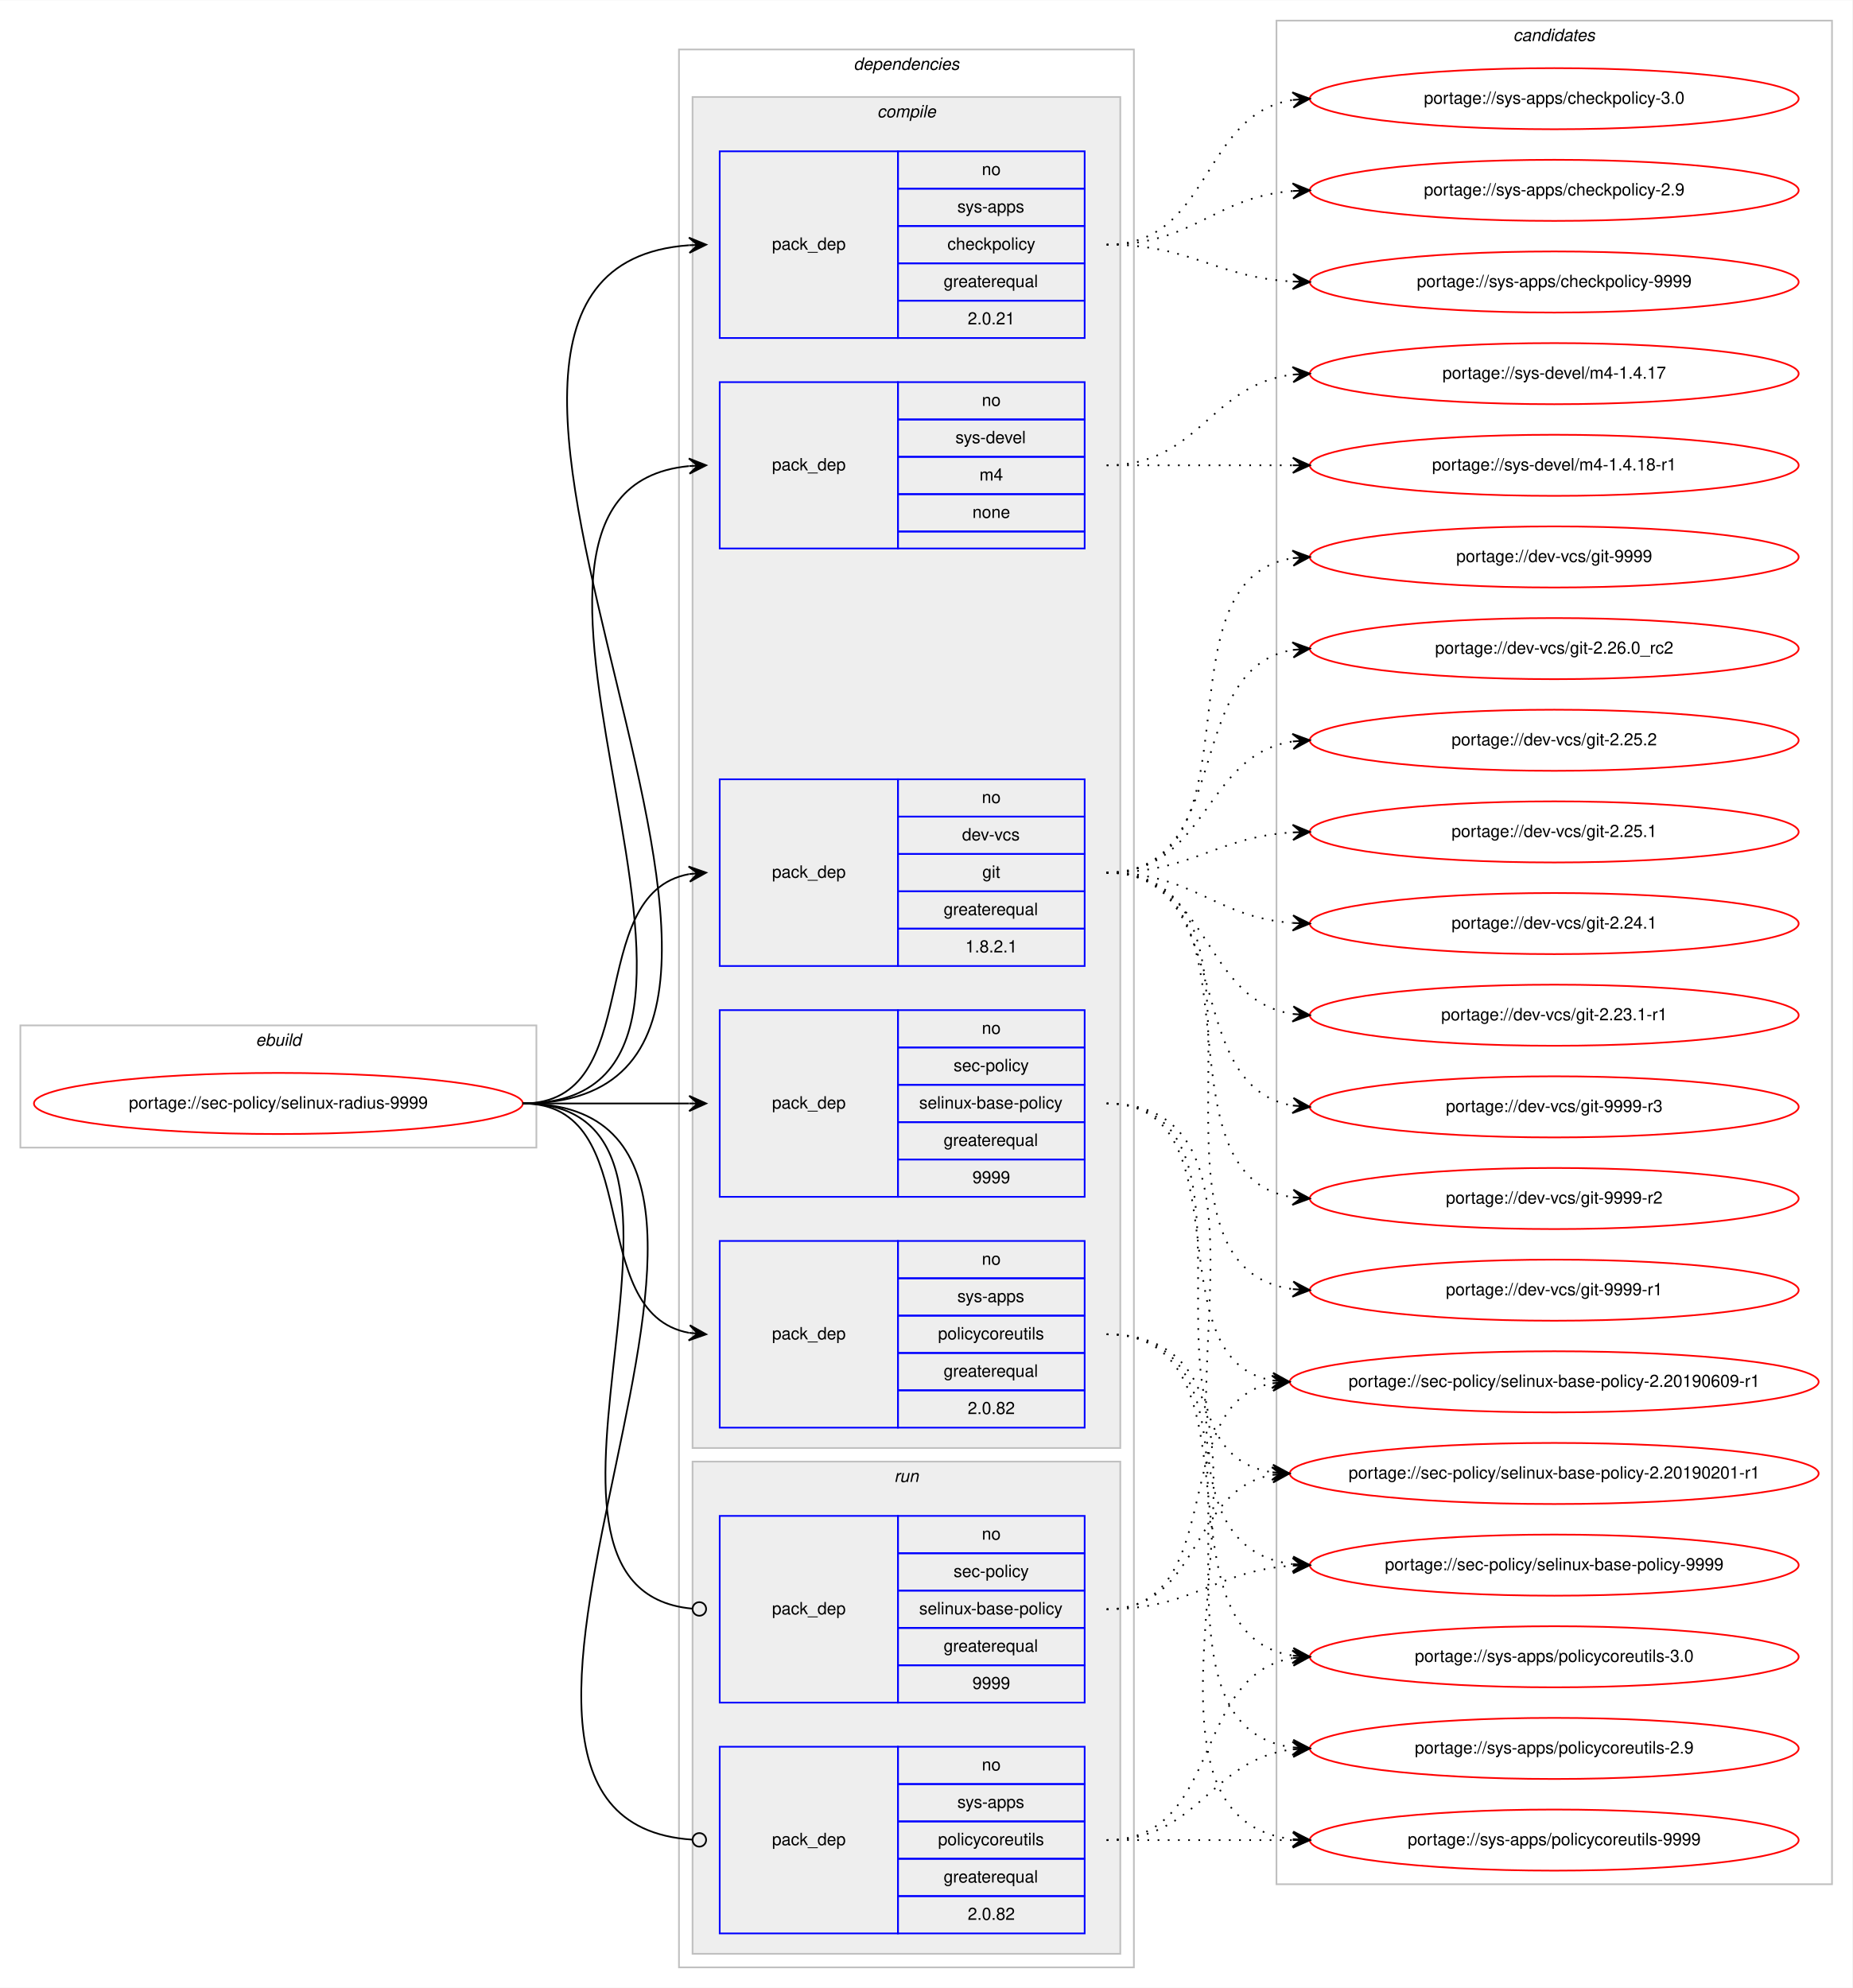
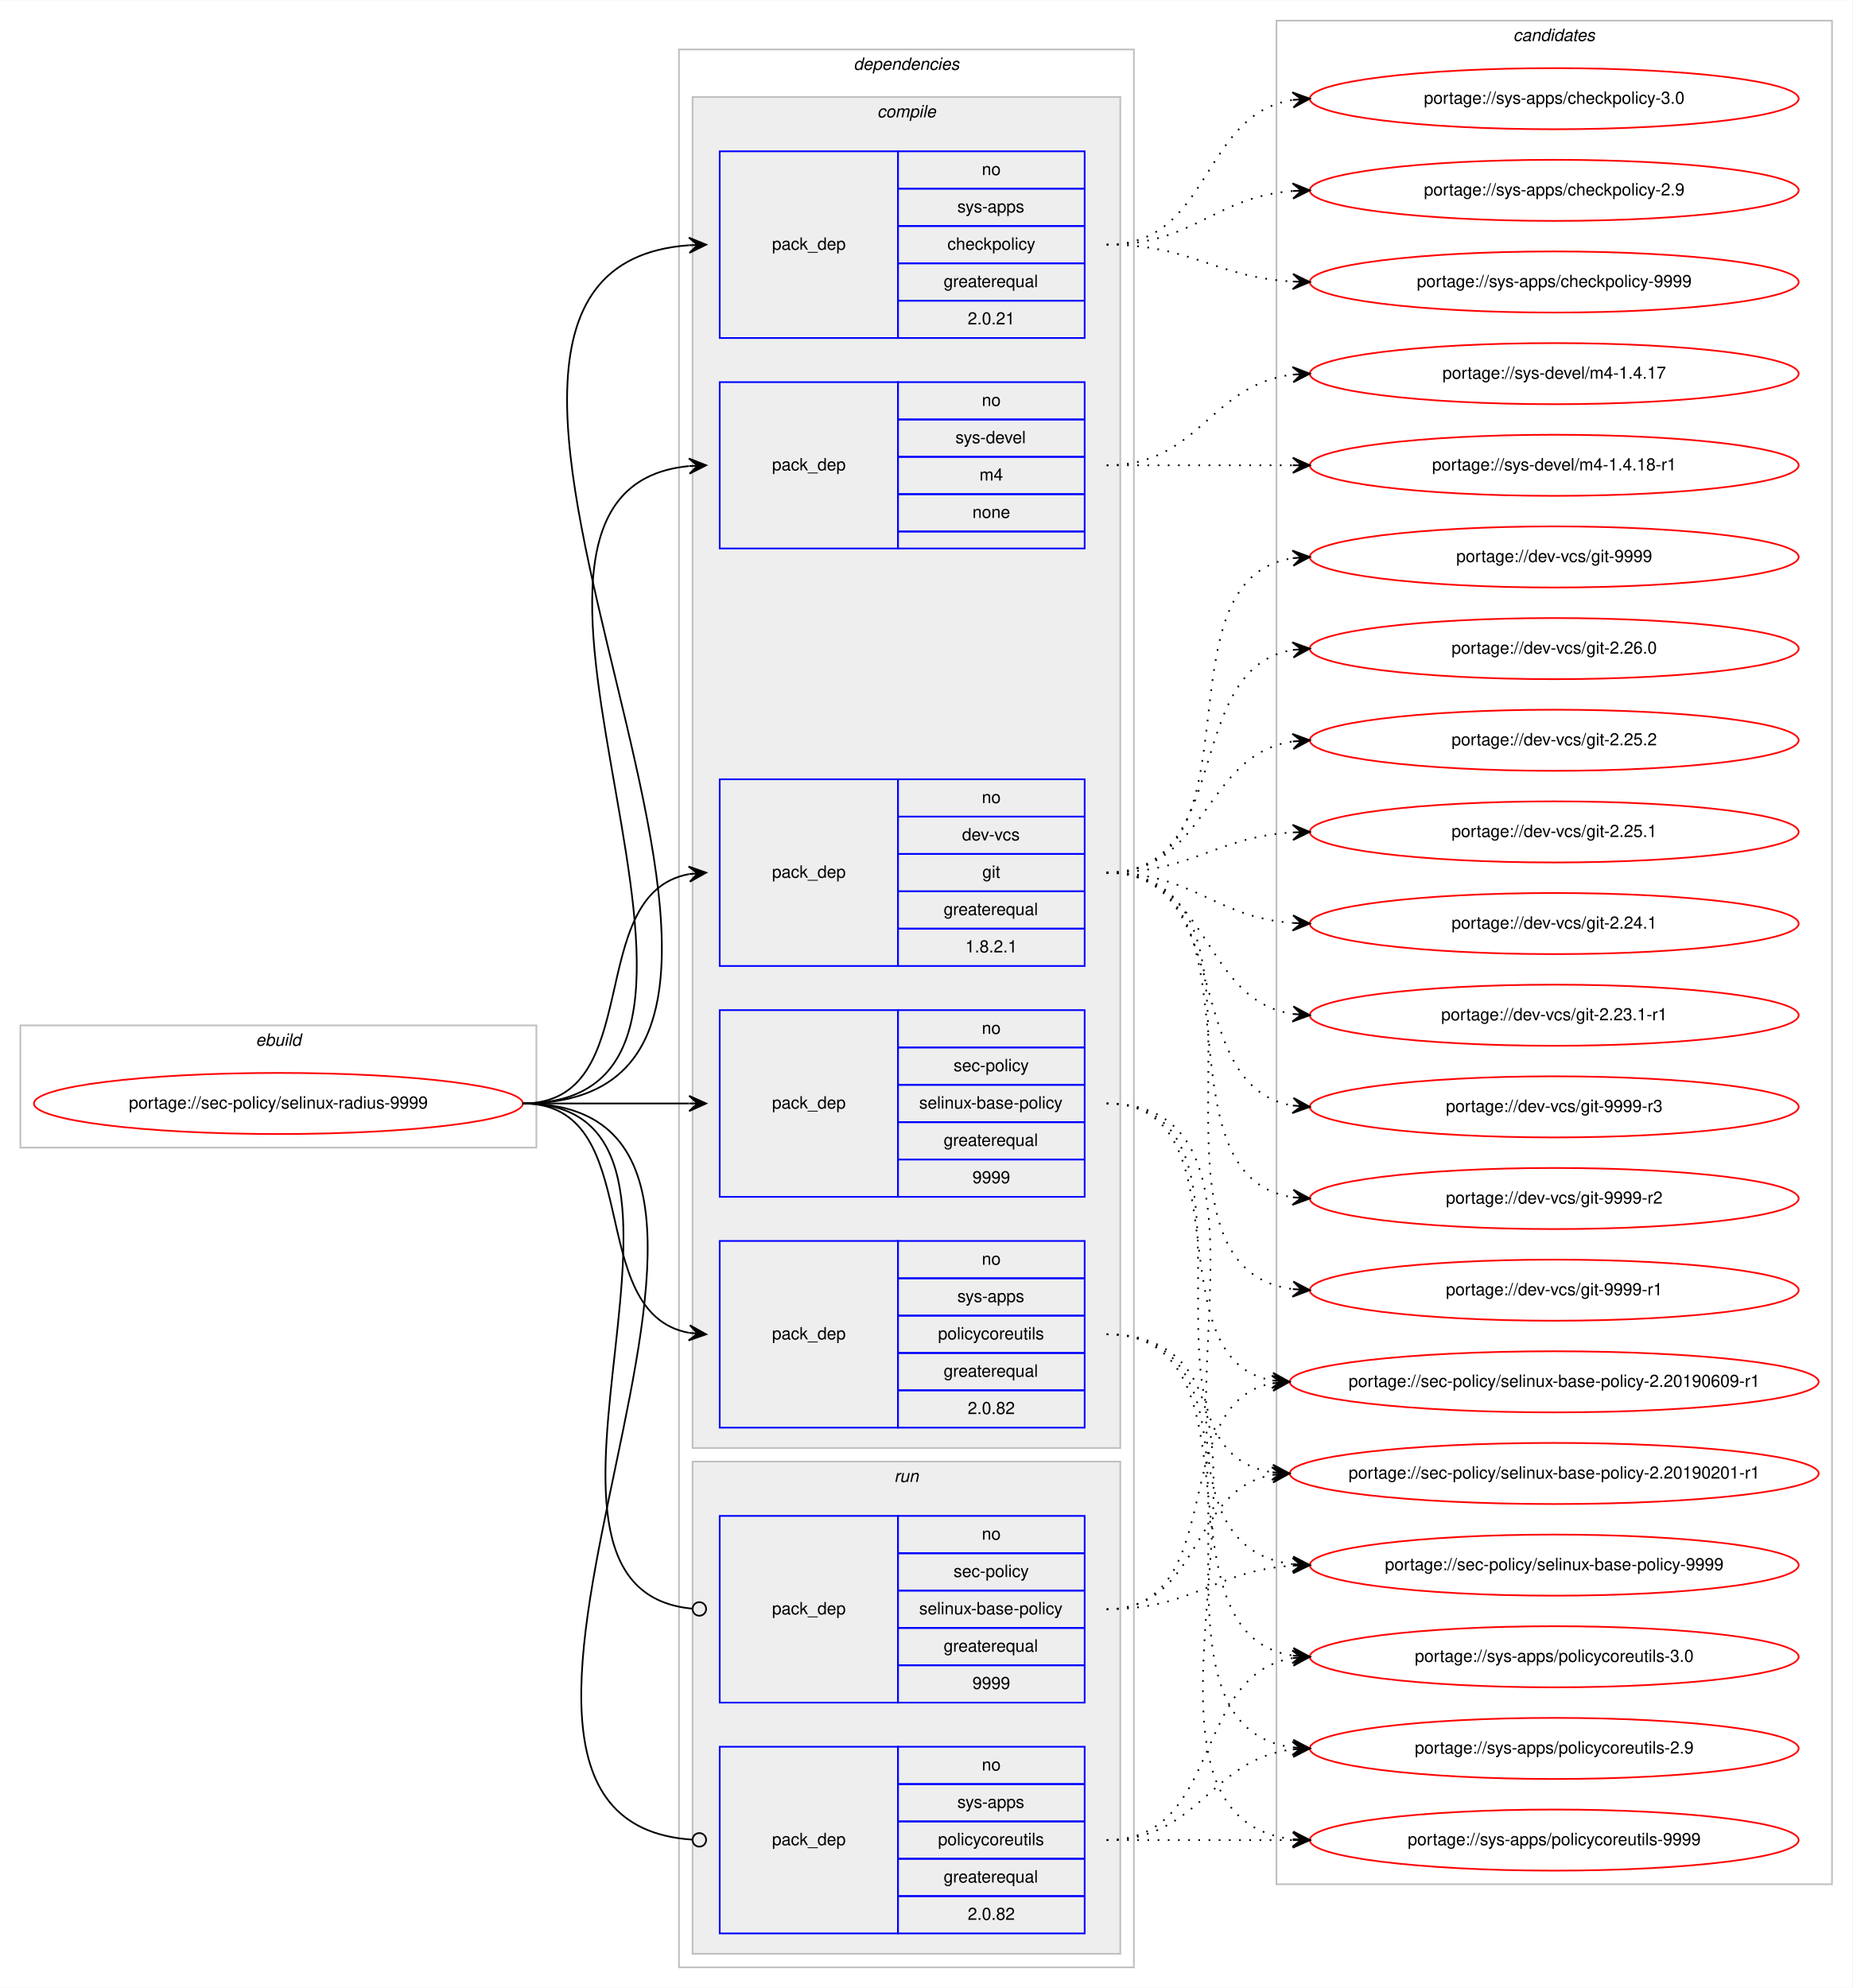
<svg xmlns="http://www.w3.org/2000/svg" xmlns:xlink="http://www.w3.org/1999/xlink" width="1091pt" height="1171pt" viewBox="0.00 0.00 1091.28 1171.00">
  <g id="graph0" class="graph" transform="scale(1 1) rotate(0) translate(4 1167)">
    <polygon fill="#ffffff" stroke="transparent" points="-4,4 -4,-1167 1087.283,-1167 1087.283,4 -4,4" />
    <g id="clust1" class="cluster">
      <polygon fill="none" stroke="#c0c0c0" points="8,-491 8,-563 312,-563 312,-491 8,-491" />
      <text text-anchor="start" x="146.663" y="-551" font-family="Helvetica,sans-Serif" font-style="italic" font-size="10.00" fill="#000000">ebuild</text>
    </g>
    <g id="clust2" class="cluster">
      <polygon fill="none" stroke="#c0c0c0" points="396,-8 396,-1138 664,-1138 664,-8 396,-8" />
      <text text-anchor="start" x="498.875" y="-1126" font-family="Helvetica,sans-Serif" font-style="italic" font-size="10.00" fill="#000000">dependencies</text>
    </g>
    <g id="clust3" class="cluster">
      <polygon fill="#eeeeee" stroke="#c0c0c0" points="404,-314 404,-1110 656,-1110 656,-314 404,-314" />
      <text text-anchor="start" x="512.778" y="-1098" font-family="Helvetica,sans-Serif" font-style="italic" font-size="10.00" fill="#000000">compile</text>
    </g>
    <g id="clust10" class="cluster">
      <polygon fill="#eeeeee" stroke="#c0c0c0" points="404,-16 404,-306 656,-306 656,-16 404,-16" />
      <text text-anchor="start" x="522.777" y="-294" font-family="Helvetica,sans-Serif" font-style="italic" font-size="10.00" fill="#000000">run</text>
    </g>
    <g id="clust13" class="cluster">
      <polygon fill="none" stroke="#c0c0c0" points="748,-57 748,-1155 1075.283,-1155 1075.283,-57 748,-57" />
      <text text-anchor="start" x="887.465" y="-1143" font-family="Helvetica,sans-Serif" font-style="italic" font-size="10.00" fill="#000000">candidates</text>
    </g>
    <g id="node1" class="node">
      <g id="a_node1">
        <a xlink:href="../sec-policy/selinux-radius-9999.svg" xlink:title="portage://sec-policy/selinux-radius-9999">
          <ellipse fill="none" stroke="#ff0000" cx="160" cy="-517" rx="144" ry="18" />
          <text text-anchor="middle" x="160" y="-514" font-family="Helvetica,sans-Serif" font-size="10.00" fill="#000000">portage://sec-policy/selinux-radius-9999</text>
        </a>
      </g>
    </g>
    <g id="node2" class="node">
      <polygon fill="none" stroke="#0000ff" points="420,-598 420,-708 525,-708 525,-598 420,-598" />
      <text text-anchor="start" x="450.823" y="-650" font-family="Helvetica,sans-Serif" font-size="10.00" fill="#000000">pack_dep</text>
      <polygon fill="none" stroke="#0000ff" points="525,-686 525,-708 635,-708 635,-686 525,-686" />
      <text text-anchor="start" x="574.441" y="-694" font-family="Helvetica,sans-Serif" font-size="10.00" fill="#000000">no</text>
      <polygon fill="none" stroke="#0000ff" points="525,-664 525,-686 635,-686 635,-664 525,-664" />
      <text text-anchor="start" x="562.777" y="-672" font-family="Helvetica,sans-Serif" font-size="10.00" fill="#000000">dev-vcs</text>
      <polygon fill="none" stroke="#0000ff" points="525,-642 525,-664 635,-664 635,-642 525,-642" />
      <text text-anchor="start" x="574.721" y="-650" font-family="Helvetica,sans-Serif" font-size="10.00" fill="#000000">git</text>
      <polygon fill="none" stroke="#0000ff" points="525,-620 525,-642 635,-642 635,-620 525,-620" />
      <text text-anchor="start" x="551.936" y="-628" font-family="Helvetica,sans-Serif" font-size="10.00" fill="#000000">greaterequal</text>
      <polygon fill="none" stroke="#0000ff" points="525,-598 525,-620 635,-620 635,-598 525,-598" />
      <text text-anchor="start" x="564.713" y="-606" font-family="Helvetica,sans-Serif" font-size="10.00" fill="#000000">1.8.2.1</text>
    </g>
    <g id="edge1" class="edge">
      <path fill="none" stroke="#000000" d="M304,-517C377.567,-517 338.891,-640.549 401.935,-652.131" />
      <polygon fill="#000000" stroke="#000000" points="412,-653 401.65,-656.624 407.019,-652.57 402.037,-652.14 402.037,-652.14 402.037,-652.14 407.019,-652.57 402.424,-647.657 412,-653 412,-653" />
    </g>
    <g id="node3" class="node">
      <polygon fill="none" stroke="#0000ff" points="420,-462 420,-572 525,-572 525,-462 420,-462" />
      <text text-anchor="start" x="450.823" y="-514" font-family="Helvetica,sans-Serif" font-size="10.00" fill="#000000">pack_dep</text>
      <polygon fill="none" stroke="#0000ff" points="525,-550 525,-572 635,-572 635,-550 525,-550" />
      <text text-anchor="start" x="574.441" y="-558" font-family="Helvetica,sans-Serif" font-size="10.00" fill="#000000">no</text>
      <polygon fill="none" stroke="#0000ff" points="525,-528 525,-550 635,-550 635,-528 525,-528" />
      <text text-anchor="start" x="557.778" y="-536" font-family="Helvetica,sans-Serif" font-size="10.00" fill="#000000">sec-policy</text>
      <polygon fill="none" stroke="#0000ff" points="525,-506 525,-528 635,-528 635,-506 525,-506" />
      <text text-anchor="start" x="537.497" y="-514" font-family="Helvetica,sans-Serif" font-size="10.00" fill="#000000">selinux-base-policy</text>
      <polygon fill="none" stroke="#0000ff" points="525,-484 525,-506 635,-506 635,-484 525,-484" />
      <text text-anchor="start" x="551.936" y="-492" font-family="Helvetica,sans-Serif" font-size="10.00" fill="#000000">greaterequal</text>
      <polygon fill="none" stroke="#0000ff" points="525,-462 525,-484 635,-484 635,-462 525,-462" />
      <text text-anchor="start" x="568.882" y="-470" font-family="Helvetica,sans-Serif" font-size="10.00" fill="#000000">9999</text>
    </g>
    <g id="edge2" class="edge">
      <path fill="none" stroke="#000000" d="M304,-517C348.438,-517 362.02,-517 401.878,-517" />
      <polygon fill="#000000" stroke="#000000" points="412,-517 402,-521.5 407,-517 402,-517 402,-517 402,-517 407,-517 402,-512.5 412,-517 412,-517" />
    </g>
    <g id="node4" class="node">
      <polygon fill="none" stroke="#0000ff" points="420,-968 420,-1078 525,-1078 525,-968 420,-968" />
      <text text-anchor="start" x="450.823" y="-1020" font-family="Helvetica,sans-Serif" font-size="10.00" fill="#000000">pack_dep</text>
      <polygon fill="none" stroke="#0000ff" points="525,-1056 525,-1078 635,-1078 635,-1056 525,-1056" />
      <text text-anchor="start" x="574.441" y="-1064" font-family="Helvetica,sans-Serif" font-size="10.00" fill="#000000">no</text>
      <polygon fill="none" stroke="#0000ff" points="525,-1034 525,-1056 635,-1056 635,-1034 525,-1034" />
      <text text-anchor="start" x="559.997" y="-1042" font-family="Helvetica,sans-Serif" font-size="10.00" fill="#000000">sys-apps</text>
      <polygon fill="none" stroke="#0000ff" points="525,-1012 525,-1034 635,-1034 635,-1012 525,-1012" />
      <text text-anchor="start" x="554.163" y="-1020" font-family="Helvetica,sans-Serif" font-size="10.00" fill="#000000">checkpolicy</text>
      <polygon fill="none" stroke="#0000ff" points="525,-990 525,-1012 635,-1012 635,-990 525,-990" />
      <text text-anchor="start" x="551.936" y="-998" font-family="Helvetica,sans-Serif" font-size="10.00" fill="#000000">greaterequal</text>
      <polygon fill="none" stroke="#0000ff" points="525,-968 525,-990 635,-990 635,-968 525,-968" />
      <text text-anchor="start" x="566.103" y="-976" font-family="Helvetica,sans-Serif" font-size="10.00" fill="#000000">2.0.21</text>
    </g>
    <g id="edge3" class="edge">
      <path fill="none" stroke="#000000" d="M304,-517C530.474,-517 192.566,-1007.798 401.954,-1022.656" />
      <polygon fill="#000000" stroke="#000000" points="412,-1023 401.852,-1027.155 407.003,-1022.829 402.006,-1022.657 402.006,-1022.657 402.006,-1022.657 407.003,-1022.829 402.16,-1018.16 412,-1023 412,-1023" />
    </g>
    <g id="node5" class="node">
      <polygon fill="none" stroke="#0000ff" points="420,-326 420,-436 525,-436 525,-326 420,-326" />
      <text text-anchor="start" x="450.823" y="-378" font-family="Helvetica,sans-Serif" font-size="10.00" fill="#000000">pack_dep</text>
      <polygon fill="none" stroke="#0000ff" points="525,-414 525,-436 635,-436 635,-414 525,-414" />
      <text text-anchor="start" x="574.441" y="-422" font-family="Helvetica,sans-Serif" font-size="10.00" fill="#000000">no</text>
      <polygon fill="none" stroke="#0000ff" points="525,-392 525,-414 635,-414 635,-392 525,-392" />
      <text text-anchor="start" x="559.997" y="-400" font-family="Helvetica,sans-Serif" font-size="10.00" fill="#000000">sys-apps</text>
      <polygon fill="none" stroke="#0000ff" points="525,-370 525,-392 635,-392 635,-370 525,-370" />
      <text text-anchor="start" x="548.611" y="-378" font-family="Helvetica,sans-Serif" font-size="10.00" fill="#000000">policycoreutils</text>
      <polygon fill="none" stroke="#0000ff" points="525,-348 525,-370 635,-370 635,-348 525,-348" />
      <text text-anchor="start" x="551.936" y="-356" font-family="Helvetica,sans-Serif" font-size="10.00" fill="#000000">greaterequal</text>
      <polygon fill="none" stroke="#0000ff" points="525,-326 525,-348 635,-348 635,-326 525,-326" />
      <text text-anchor="start" x="566.103" y="-334" font-family="Helvetica,sans-Serif" font-size="10.00" fill="#000000">2.0.82</text>
    </g>
    <g id="edge4" class="edge">
      <path fill="none" stroke="#000000" d="M304,-517C377.567,-517 338.891,-393.451 401.935,-381.868" />
      <polygon fill="#000000" stroke="#000000" points="412,-381 402.424,-386.343 407.019,-381.43 402.037,-381.86 402.037,-381.86 402.037,-381.86 407.019,-381.43 401.65,-377.376 412,-381 412,-381" />
    </g>
    <g id="node6" class="node">
      <polygon fill="none" stroke="#0000ff" points="420,-844 420,-942 525,-942 525,-844 420,-844" />
      <text text-anchor="start" x="450.823" y="-890" font-family="Helvetica,sans-Serif" font-size="10.00" fill="#000000">pack_dep</text>
      <polygon fill="none" stroke="#0000ff" points="525,-920 525,-942 635,-942 635,-920 525,-920" />
      <text text-anchor="start" x="574.441" y="-928" font-family="Helvetica,sans-Serif" font-size="10.00" fill="#000000">no</text>
      <polygon fill="none" stroke="#0000ff" points="525,-898 525,-920 635,-920 635,-898 525,-898" />
      <text text-anchor="start" x="558.888" y="-906" font-family="Helvetica,sans-Serif" font-size="10.00" fill="#000000">sys-devel</text>
      <polygon fill="none" stroke="#0000ff" points="525,-876 525,-898 635,-898 635,-876 525,-876" />
      <text text-anchor="start" x="573.056" y="-884" font-family="Helvetica,sans-Serif" font-size="10.00" fill="#000000">m4</text>
      <polygon fill="none" stroke="#0000ff" points="525,-854 525,-876 635,-876 635,-854 525,-854" />
      <text text-anchor="start" x="568.882" y="-862" font-family="Helvetica,sans-Serif" font-size="10.00" fill="#000000">none</text>
      <polygon fill="none" stroke="#0000ff" points="525,-844 525,-854 635,-854 635,-844 525,-844" />
    </g>
    <g id="edge5" class="edge">
      <path fill="none" stroke="#000000" d="M304,-517C474.303,-517 247.791,-877.736 401.818,-892.532" />
      <polygon fill="#000000" stroke="#000000" points="412,-893 401.804,-897.036 407.005,-892.77 402.01,-892.541 402.01,-892.541 402.01,-892.541 407.005,-892.77 402.217,-888.046 412,-893 412,-893" />
    </g>
    <g id="node7" class="node">
      <polygon fill="none" stroke="#0000ff" points="420,-164 420,-274 525,-274 525,-164 420,-164" />
      <text text-anchor="start" x="450.823" y="-216" font-family="Helvetica,sans-Serif" font-size="10.00" fill="#000000">pack_dep</text>
      <polygon fill="none" stroke="#0000ff" points="525,-252 525,-274 635,-274 635,-252 525,-252" />
      <text text-anchor="start" x="574.441" y="-260" font-family="Helvetica,sans-Serif" font-size="10.00" fill="#000000">no</text>
      <polygon fill="none" stroke="#0000ff" points="525,-230 525,-252 635,-252 635,-230 525,-230" />
      <text text-anchor="start" x="557.778" y="-238" font-family="Helvetica,sans-Serif" font-size="10.00" fill="#000000">sec-policy</text>
      <polygon fill="none" stroke="#0000ff" points="525,-208 525,-230 635,-230 635,-208 525,-208" />
      <text text-anchor="start" x="537.497" y="-216" font-family="Helvetica,sans-Serif" font-size="10.00" fill="#000000">selinux-base-policy</text>
      <polygon fill="none" stroke="#0000ff" points="525,-186 525,-208 635,-208 635,-186 525,-186" />
      <text text-anchor="start" x="551.936" y="-194" font-family="Helvetica,sans-Serif" font-size="10.00" fill="#000000">greaterequal</text>
      <polygon fill="none" stroke="#0000ff" points="525,-164 525,-186 635,-186 635,-164 525,-164" />
      <text text-anchor="start" x="568.882" y="-172" font-family="Helvetica,sans-Serif" font-size="10.00" fill="#000000">9999</text>
    </g>
    <g id="edge6" class="edge">
      <path fill="none" stroke="#000000" d="M304,-517C441.985,-517 278.12,-231.097 403.724,-219.371" />
      <ellipse fill="none" stroke="#000000" cx="408.004" cy="-219.179" rx="4" ry="4" />
    </g>
    <g id="node8" class="node">
      <polygon fill="none" stroke="#0000ff" points="420,-28 420,-138 525,-138 525,-28 420,-28" />
      <text text-anchor="start" x="450.823" y="-80" font-family="Helvetica,sans-Serif" font-size="10.00" fill="#000000">pack_dep</text>
      <polygon fill="none" stroke="#0000ff" points="525,-116 525,-138 635,-138 635,-116 525,-116" />
      <text text-anchor="start" x="574.441" y="-124" font-family="Helvetica,sans-Serif" font-size="10.00" fill="#000000">no</text>
      <polygon fill="none" stroke="#0000ff" points="525,-94 525,-116 635,-116 635,-94 525,-94" />
      <text text-anchor="start" x="559.997" y="-102" font-family="Helvetica,sans-Serif" font-size="10.00" fill="#000000">sys-apps</text>
      <polygon fill="none" stroke="#0000ff" points="525,-72 525,-94 635,-94 635,-72 525,-72" />
      <text text-anchor="start" x="548.611" y="-80" font-family="Helvetica,sans-Serif" font-size="10.00" fill="#000000">policycoreutils</text>
      <polygon fill="none" stroke="#0000ff" points="525,-50 525,-72 635,-72 635,-50 525,-50" />
      <text text-anchor="start" x="551.936" y="-58" font-family="Helvetica,sans-Serif" font-size="10.00" fill="#000000">greaterequal</text>
      <polygon fill="none" stroke="#0000ff" points="525,-28 525,-50 635,-50 635,-28 525,-28" />
      <text text-anchor="start" x="566.103" y="-36" font-family="Helvetica,sans-Serif" font-size="10.00" fill="#000000">2.0.82</text>
    </g>
    <g id="edge7" class="edge">
      <path fill="none" stroke="#000000" d="M304,-517C499.957,-517 221.331,-95.204 403.847,-83.259" />
      <ellipse fill="none" stroke="#000000" cx="408.002" cy="-83.127" rx="4" ry="4" />
    </g>
    <g id="node9" class="node">
      <g id="a_node9">
        <a xlink:href="../dev-vcs/git-9999-r3.svg" xlink:title="portage://dev-vcs/git-9999-r3">
          <ellipse fill="none" stroke="#ff0000" cx="911.641" cy="-515" rx="144" ry="18" />
          <text text-anchor="middle" x="911.641" y="-512" font-family="Helvetica,sans-Serif" font-size="10.00" fill="#000000">portage://dev-vcs/git-9999-r3</text>
        </a>
      </g>
    </g>
    <g id="edge8" class="edge">
      <path fill="none" stroke="#000000" stroke-dasharray="1,5" d="M648,-653C725.528,-653 690.054,-527.12 757.429,-515.81" />
      <polygon fill="#000000" stroke="#000000" points="767.641,-515 758.029,-520.277 762.657,-515.396 757.673,-515.791 757.673,-515.791 757.673,-515.791 762.657,-515.396 757.317,-511.305 767.641,-515 767.641,-515" />
    </g>
    <g id="node10" class="node">
      <g id="a_node10">
        <a xlink:href="../dev-vcs/git-9999-r2.svg" xlink:title="portage://dev-vcs/git-9999-r2">
          <ellipse fill="none" stroke="#ff0000" cx="911.641" cy="-461" rx="144" ry="18" />
          <text text-anchor="middle" x="911.641" y="-458" font-family="Helvetica,sans-Serif" font-size="10.00" fill="#000000">portage://dev-vcs/git-9999-r2</text>
        </a>
      </g>
    </g>
    <g id="edge9" class="edge">
      <path fill="none" stroke="#000000" stroke-dasharray="1,5" d="M648,-653C744.912,-653 672.745,-474.624 757.438,-461.734" />
      <polygon fill="#000000" stroke="#000000" points="767.641,-461 757.99,-466.206 762.654,-461.359 757.667,-461.717 757.667,-461.717 757.667,-461.717 762.654,-461.359 757.344,-457.229 767.641,-461 767.641,-461" />
    </g>
    <g id="node11" class="node">
      <g id="a_node11">
        <a xlink:href="../dev-vcs/git-9999-r1.svg" xlink:title="portage://dev-vcs/git-9999-r1">
          <ellipse fill="none" stroke="#ff0000" cx="911.641" cy="-407" rx="144" ry="18" />
          <text text-anchor="middle" x="911.641" y="-404" font-family="Helvetica,sans-Serif" font-size="10.00" fill="#000000">portage://dev-vcs/git-9999-r1</text>
        </a>
      </g>
    </g>
    <g id="edge10" class="edge">
      <path fill="none" stroke="#000000" stroke-dasharray="1,5" d="M648,-653C766.016,-653 653.09,-421.203 757.574,-407.621" />
      <polygon fill="#000000" stroke="#000000" points="767.641,-407 757.937,-412.107 762.651,-407.308 757.66,-407.616 757.66,-407.616 757.66,-407.616 762.651,-407.308 757.383,-403.124 767.641,-407 767.641,-407" />
    </g>
    <g id="node12" class="node">
      <g id="a_node12">
        <a xlink:href="../dev-vcs/git-9999.svg" xlink:title="portage://dev-vcs/git-9999">
          <ellipse fill="none" stroke="#ff0000" cx="911.641" cy="-839" rx="144" ry="18" />
          <text text-anchor="middle" x="911.641" y="-836" font-family="Helvetica,sans-Serif" font-size="10.00" fill="#000000">portage://dev-vcs/git-9999</text>
        </a>
      </g>
    </g>
    <g id="edge11" class="edge">
      <path fill="none" stroke="#000000" stroke-dasharray="1,5" d="M648,-653C742.74,-653 674.681,-825.801 757.656,-838.289" />
      <polygon fill="#000000" stroke="#000000" points="767.641,-839 757.347,-842.778 762.654,-838.645 757.667,-838.29 757.667,-838.29 757.667,-838.29 762.654,-838.645 757.986,-833.801 767.641,-839 767.641,-839" />
    </g>
    <g id="node13" class="node">
      <g id="a_node13">
-         <a xlink:href="../dev-vcs/git-2.26.0_rc2.svg" xlink:title="portage://dev-vcs/git-2.26.0_rc2">
+         <a xlink:href="../dev-vcs/git-2.26.0.svg" xlink:title="portage://dev-vcs/git-2.26.0">
          <ellipse fill="none" stroke="#ff0000" cx="911.641" cy="-785" rx="144" ry="18" />
-           <text text-anchor="middle" x="911.641" y="-782" font-family="Helvetica,sans-Serif" font-size="10.00" fill="#000000">portage://dev-vcs/git-2.26.0_rc2</text>
+           <text text-anchor="middle" x="911.641" y="-782" font-family="Helvetica,sans-Serif" font-size="10.00" fill="#000000">portage://dev-vcs/git-2.26.0</text>
        </a>
      </g>
    </g>
    <g id="edge12" class="edge">
      <path fill="none" stroke="#000000" stroke-dasharray="1,5" d="M648,-653C723.622,-653 691.703,-773.407 757.663,-784.225" />
      <polygon fill="#000000" stroke="#000000" points="767.641,-785 757.323,-788.712 762.656,-784.613 757.671,-784.225 757.671,-784.225 757.671,-784.225 762.656,-784.613 758.02,-779.739 767.641,-785 767.641,-785" />
    </g>
    <g id="node14" class="node">
      <g id="a_node14">
        <a xlink:href="../dev-vcs/git-2.25.2.svg" xlink:title="portage://dev-vcs/git-2.25.2">
          <ellipse fill="none" stroke="#ff0000" cx="911.641" cy="-731" rx="144" ry="18" />
          <text text-anchor="middle" x="911.641" y="-728" font-family="Helvetica,sans-Serif" font-size="10.00" fill="#000000">portage://dev-vcs/git-2.25.2</text>
        </a>
      </g>
    </g>
    <g id="edge13" class="edge">
      <path fill="none" stroke="#000000" stroke-dasharray="1,5" d="M648,-653C707.881,-653 704.766,-722.414 757.511,-730.278" />
      <polygon fill="#000000" stroke="#000000" points="767.641,-731 757.346,-734.777 762.654,-730.644 757.667,-730.289 757.667,-730.289 757.667,-730.289 762.654,-730.644 757.987,-725.8 767.641,-731 767.641,-731" />
    </g>
    <g id="node15" class="node">
      <g id="a_node15">
        <a xlink:href="../dev-vcs/git-2.25.1.svg" xlink:title="portage://dev-vcs/git-2.25.1">
          <ellipse fill="none" stroke="#ff0000" cx="911.641" cy="-677" rx="144" ry="18" />
          <text text-anchor="middle" x="911.641" y="-674" font-family="Helvetica,sans-Serif" font-size="10.00" fill="#000000">portage://dev-vcs/git-2.25.1</text>
        </a>
      </g>
    </g>
    <g id="edge14" class="edge">
      <path fill="none" stroke="#000000" stroke-dasharray="1,5" d="M648,-653C698.632,-653 711.734,-673.918 757.381,-676.697" />
      <polygon fill="#000000" stroke="#000000" points="767.641,-677 757.513,-681.202 762.643,-676.852 757.646,-676.704 757.646,-676.704 757.646,-676.704 762.643,-676.852 757.779,-672.206 767.641,-677 767.641,-677" />
    </g>
    <g id="node16" class="node">
      <g id="a_node16">
        <a xlink:href="../dev-vcs/git-2.24.1.svg" xlink:title="portage://dev-vcs/git-2.24.1">
          <ellipse fill="none" stroke="#ff0000" cx="911.641" cy="-623" rx="144" ry="18" />
          <text text-anchor="middle" x="911.641" y="-620" font-family="Helvetica,sans-Serif" font-size="10.00" fill="#000000">portage://dev-vcs/git-2.24.1</text>
        </a>
      </g>
    </g>
    <g id="edge15" class="edge">
      <path fill="none" stroke="#000000" stroke-dasharray="1,5" d="M648,-653C699.287,-653 711.346,-626.743 757.576,-623.358" />
      <polygon fill="#000000" stroke="#000000" points="767.641,-623 757.808,-627.852 762.644,-623.178 757.648,-623.355 757.648,-623.355 757.648,-623.355 762.644,-623.178 757.488,-618.858 767.641,-623 767.641,-623" />
    </g>
    <g id="node17" class="node">
      <g id="a_node17">
        <a xlink:href="../dev-vcs/git-2.23.1-r1.svg" xlink:title="portage://dev-vcs/git-2.23.1-r1">
          <ellipse fill="none" stroke="#ff0000" cx="911.641" cy="-569" rx="144" ry="18" />
          <text text-anchor="middle" x="911.641" y="-566" font-family="Helvetica,sans-Serif" font-size="10.00" fill="#000000">portage://dev-vcs/git-2.23.1-r1</text>
        </a>
      </g>
    </g>
    <g id="edge16" class="edge">
      <path fill="none" stroke="#000000" stroke-dasharray="1,5" d="M648,-653C709.418,-653 703.572,-577.936 757.633,-569.726" />
      <polygon fill="#000000" stroke="#000000" points="767.641,-569 757.993,-574.212 762.654,-569.362 757.668,-569.724 757.668,-569.724 757.668,-569.724 762.654,-569.362 757.342,-565.236 767.641,-569 767.641,-569" />
    </g>
    <g id="node18" class="node">
      <g id="a_node18">
        <a xlink:href="../sec-policy/selinux-base-policy-9999.svg" xlink:title="portage://sec-policy/selinux-base-policy-9999">
          <ellipse fill="none" stroke="#ff0000" cx="911.641" cy="-245" rx="144" ry="18" />
          <text text-anchor="middle" x="911.641" y="-242" font-family="Helvetica,sans-Serif" font-size="10.00" fill="#000000">portage://sec-policy/selinux-base-policy-9999</text>
        </a>
      </g>
    </g>
    <g id="edge17" class="edge">
      <path fill="none" stroke="#000000" stroke-dasharray="1,5" d="M648,-517C776.455,-517 643.27,-259.672 757.417,-245.599" />
      <polygon fill="#000000" stroke="#000000" points="767.641,-245 757.922,-250.077 762.65,-245.292 757.658,-245.585 757.658,-245.585 757.658,-245.585 762.65,-245.292 757.395,-241.093 767.641,-245 767.641,-245" />
    </g>
    <g id="node19" class="node">
      <g id="a_node19">
        <a xlink:href="../sec-policy/selinux-base-policy-2.20190609-r1.svg" xlink:title="portage://sec-policy/selinux-base-policy-2.20190609-r1">
          <ellipse fill="none" stroke="#ff0000" cx="911.641" cy="-353" rx="155.783" ry="18" />
          <text text-anchor="middle" x="911.641" y="-350" font-family="Helvetica,sans-Serif" font-size="10.00" fill="#000000">portage://sec-policy/selinux-base-policy-2.20190609-r1</text>
        </a>
      </g>
    </g>
    <g id="edge18" class="edge">
      <path fill="none" stroke="#000000" stroke-dasharray="1,5" d="M648,-517C731.611,-517 673.67,-366.177 745.669,-353.805" />
      <polygon fill="#000000" stroke="#000000" points="755.641,-353 746.036,-358.29 750.658,-353.402 745.674,-353.805 745.674,-353.805 745.674,-353.805 750.658,-353.402 745.312,-349.319 755.641,-353 755.641,-353" />
    </g>
    <g id="node20" class="node">
      <g id="a_node20">
        <a xlink:href="../sec-policy/selinux-base-policy-2.20190201-r1.svg" xlink:title="portage://sec-policy/selinux-base-policy-2.20190201-r1">
          <ellipse fill="none" stroke="#ff0000" cx="911.641" cy="-299" rx="155.783" ry="18" />
          <text text-anchor="middle" x="911.641" y="-296" font-family="Helvetica,sans-Serif" font-size="10.00" fill="#000000">portage://sec-policy/selinux-base-policy-2.20190201-r1</text>
        </a>
      </g>
    </g>
    <g id="edge19" class="edge">
      <path fill="none" stroke="#000000" stroke-dasharray="1,5" d="M648,-517C752.468,-517 654.549,-313.236 745.578,-299.705" />
      <polygon fill="#000000" stroke="#000000" points="755.641,-299 745.98,-304.188 750.654,-299.349 745.666,-299.699 745.666,-299.699 745.666,-299.699 750.654,-299.349 745.351,-295.21 755.641,-299 755.641,-299" />
    </g>
    <g id="node21" class="node">
      <g id="a_node21">
        <a xlink:href="../sys-apps/checkpolicy-9999.svg" xlink:title="portage://sys-apps/checkpolicy-9999">
          <ellipse fill="none" stroke="#ff0000" cx="911.641" cy="-1001" rx="144" ry="18" />
          <text text-anchor="middle" x="911.641" y="-998" font-family="Helvetica,sans-Serif" font-size="10.00" fill="#000000">portage://sys-apps/checkpolicy-9999</text>
        </a>
      </g>
    </g>
    <g id="edge20" class="edge">
      <path fill="none" stroke="#000000" stroke-dasharray="1,5" d="M648,-1023C698.475,-1023 711.86,-1003.825 757.409,-1001.278" />
      <polygon fill="#000000" stroke="#000000" points="767.641,-1001 757.767,-1005.77 762.643,-1001.136 757.645,-1001.272 757.645,-1001.272 757.645,-1001.272 762.643,-1001.136 757.523,-996.774 767.641,-1001 767.641,-1001" />
    </g>
    <g id="node22" class="node">
      <g id="a_node22">
        <a xlink:href="../sys-apps/checkpolicy-3.0.svg" xlink:title="portage://sys-apps/checkpolicy-3.0">
          <ellipse fill="none" stroke="#ff0000" cx="911.641" cy="-1109" rx="144" ry="18" />
          <text text-anchor="middle" x="911.641" y="-1106" font-family="Helvetica,sans-Serif" font-size="10.00" fill="#000000">portage://sys-apps/checkpolicy-3.0</text>
        </a>
      </g>
    </g>
    <g id="edge21" class="edge">
      <path fill="none" stroke="#000000" stroke-dasharray="1,5" d="M648,-1023C709.905,-1023 703.165,-1099.851 757.562,-1108.256" />
      <polygon fill="#000000" stroke="#000000" points="767.641,-1109 757.337,-1112.752 762.655,-1108.632 757.668,-1108.264 757.668,-1108.264 757.668,-1108.264 762.655,-1108.632 757.999,-1103.776 767.641,-1109 767.641,-1109" />
    </g>
    <g id="node23" class="node">
      <g id="a_node23">
        <a xlink:href="../sys-apps/checkpolicy-2.9.svg" xlink:title="portage://sys-apps/checkpolicy-2.9">
          <ellipse fill="none" stroke="#ff0000" cx="911.641" cy="-1055" rx="144" ry="18" />
          <text text-anchor="middle" x="911.641" y="-1052" font-family="Helvetica,sans-Serif" font-size="10.00" fill="#000000">portage://sys-apps/checkpolicy-2.9</text>
        </a>
      </g>
    </g>
    <g id="edge22" class="edge">
      <path fill="none" stroke="#000000" stroke-dasharray="1,5" d="M648,-1023C699.495,-1023 711.178,-1051.008 757.541,-1054.618" />
      <polygon fill="#000000" stroke="#000000" points="767.641,-1055 757.478,-1059.119 762.645,-1054.811 757.648,-1054.622 757.648,-1054.622 757.648,-1054.622 762.645,-1054.811 757.818,-1050.126 767.641,-1055 767.641,-1055" />
    </g>
    <g id="node24" class="node">
      <g id="a_node24">
        <a xlink:href="../sys-apps/policycoreutils-9999.svg" xlink:title="portage://sys-apps/policycoreutils-9999">
          <ellipse fill="none" stroke="#ff0000" cx="911.641" cy="-83" rx="144" ry="18" />
          <text text-anchor="middle" x="911.641" y="-80" font-family="Helvetica,sans-Serif" font-size="10.00" fill="#000000">portage://sys-apps/policycoreutils-9999</text>
        </a>
      </g>
    </g>
    <g id="edge23" class="edge">
      <path fill="none" stroke="#000000" stroke-dasharray="1,5" d="M648,-381C787.096,-381 633.142,-97.941 757.357,-83.567" />
      <polygon fill="#000000" stroke="#000000" points="767.641,-83 757.904,-88.043 762.649,-83.275 757.656,-83.55 757.656,-83.55 757.656,-83.55 762.649,-83.275 757.409,-79.057 767.641,-83 767.641,-83" />
    </g>
    <g id="node25" class="node">
      <g id="a_node25">
        <a xlink:href="../sys-apps/policycoreutils-3.0.svg" xlink:title="portage://sys-apps/policycoreutils-3.0">
          <ellipse fill="none" stroke="#ff0000" cx="911.641" cy="-191" rx="144" ry="18" />
          <text text-anchor="middle" x="911.641" y="-188" font-family="Helvetica,sans-Serif" font-size="10.00" fill="#000000">portage://sys-apps/policycoreutils-3.0</text>
        </a>
      </g>
    </g>
    <g id="edge24" class="edge">
      <path fill="none" stroke="#000000" stroke-dasharray="1,5" d="M648,-381C744.186,-381 673.392,-204.482 757.511,-191.726" />
      <polygon fill="#000000" stroke="#000000" points="767.641,-191 757.989,-196.204 762.654,-191.358 757.667,-191.715 757.667,-191.715 757.667,-191.715 762.654,-191.358 757.345,-187.227 767.641,-191 767.641,-191" />
    </g>
    <g id="node26" class="node">
      <g id="a_node26">
        <a xlink:href="../sys-apps/policycoreutils-2.9.svg" xlink:title="portage://sys-apps/policycoreutils-2.9">
          <ellipse fill="none" stroke="#ff0000" cx="911.641" cy="-137" rx="144" ry="18" />
          <text text-anchor="middle" x="911.641" y="-134" font-family="Helvetica,sans-Serif" font-size="10.00" fill="#000000">portage://sys-apps/policycoreutils-2.9</text>
        </a>
      </g>
    </g>
    <g id="edge25" class="edge">
      <path fill="none" stroke="#000000" stroke-dasharray="1,5" d="M648,-381C765.241,-381 653.797,-151.087 757.639,-137.616" />
      <polygon fill="#000000" stroke="#000000" points="767.641,-137 757.937,-142.106 762.651,-137.307 757.66,-137.615 757.66,-137.615 757.66,-137.615 762.651,-137.307 757.384,-133.123 767.641,-137 767.641,-137" />
    </g>
    <g id="node27" class="node">
      <g id="a_node27">
        <a xlink:href="../sys-devel/m4-1.4.18-r1.svg" xlink:title="portage://sys-devel/m4-1.4.18-r1">
          <ellipse fill="none" stroke="#ff0000" cx="911.641" cy="-893" rx="144" ry="18" />
          <text text-anchor="middle" x="911.641" y="-890" font-family="Helvetica,sans-Serif" font-size="10.00" fill="#000000">portage://sys-devel/m4-1.4.18-r1</text>
        </a>
      </g>
    </g>
    <g id="edge26" class="edge">
      <path fill="none" stroke="#000000" stroke-dasharray="1,5" d="M648,-893C697.643,-893 712.526,-893 757.552,-893" />
      <polygon fill="#000000" stroke="#000000" points="767.641,-893 757.641,-897.5 762.641,-893 757.641,-893 757.641,-893 757.641,-893 762.641,-893 757.641,-888.5 767.641,-893 767.641,-893" />
    </g>
    <g id="node28" class="node">
      <g id="a_node28">
        <a xlink:href="../sys-devel/m4-1.4.17.svg" xlink:title="portage://sys-devel/m4-1.4.17">
          <ellipse fill="none" stroke="#ff0000" cx="911.641" cy="-947" rx="144" ry="18" />
          <text text-anchor="middle" x="911.641" y="-944" font-family="Helvetica,sans-Serif" font-size="10.00" fill="#000000">portage://sys-devel/m4-1.4.17</text>
        </a>
      </g>
    </g>
    <g id="edge27" class="edge">
      <path fill="none" stroke="#000000" stroke-dasharray="1,5" d="M648,-893C702.807,-893 708.74,-940.659 757.629,-946.43" />
      <polygon fill="#000000" stroke="#000000" points="767.641,-947 757.402,-950.924 762.649,-946.716 757.657,-946.432 757.657,-946.432 757.657,-946.432 762.649,-946.716 757.913,-941.939 767.641,-947 767.641,-947" />
    </g>
    <g id="edge28" class="edge">
      <path fill="none" stroke="#000000" stroke-dasharray="1,5" d="M648,-219C698.908,-219 711.652,-241.756 757.64,-244.69" />
      <polygon fill="#000000" stroke="#000000" points="767.641,-245 757.507,-249.188 762.644,-244.845 757.646,-244.69 757.646,-244.69 757.646,-244.69 762.644,-244.845 757.786,-240.192 767.641,-245 767.641,-245" />
    </g>
    <g id="edge29" class="edge">
      <path fill="none" stroke="#000000" stroke-dasharray="1,5" d="M648,-219C720.81,-219 683.215,-340.732 745.675,-352.144" />
      <polygon fill="#000000" stroke="#000000" points="755.641,-353 745.293,-356.628 750.66,-352.572 745.678,-352.144 745.678,-352.144 745.678,-352.144 750.66,-352.572 746.063,-347.661 755.641,-353 755.641,-353" />
    </g>
    <g id="edge30" class="edge">
      <path fill="none" stroke="#000000" stroke-dasharray="1,5" d="M648,-219C703.997,-219 697.175,-289.606 745.566,-298.156" />
      <polygon fill="#000000" stroke="#000000" points="755.641,-299 745.3,-302.649 750.659,-298.582 745.676,-298.165 745.676,-298.165 745.676,-298.165 750.659,-298.582 746.052,-293.681 755.641,-299 755.641,-299" />
    </g>
    <g id="edge31" class="edge">
      <path fill="none" stroke="#000000" stroke-dasharray="1,5" d="M648,-83C697.643,-83 712.526,-83 757.552,-83" />
      <polygon fill="#000000" stroke="#000000" points="767.641,-83 757.641,-87.5 762.641,-83 757.641,-83 757.641,-83 757.641,-83 762.641,-83 757.641,-78.5 767.641,-83 767.641,-83" />
    </g>
    <g id="edge32" class="edge">
      <path fill="none" stroke="#000000" stroke-dasharray="1,5" d="M648,-83C715.997,-83 698.161,-180.31 757.44,-190.193" />
      <polygon fill="#000000" stroke="#000000" points="767.641,-191 757.317,-194.697 762.657,-190.606 757.672,-190.211 757.672,-190.211 757.672,-190.211 762.657,-190.606 758.027,-185.725 767.641,-191 767.641,-191" />
    </g>
    <g id="edge33" class="edge">
      <path fill="none" stroke="#000000" stroke-dasharray="1,5" d="M648,-83C702.807,-83 708.74,-130.659 757.629,-136.43" />
      <polygon fill="#000000" stroke="#000000" points="767.641,-137 757.402,-140.924 762.649,-136.716 757.657,-136.432 757.657,-136.432 757.657,-136.432 762.649,-136.716 757.913,-131.939 767.641,-137 767.641,-137" />
    </g>
  </g>
</svg>
